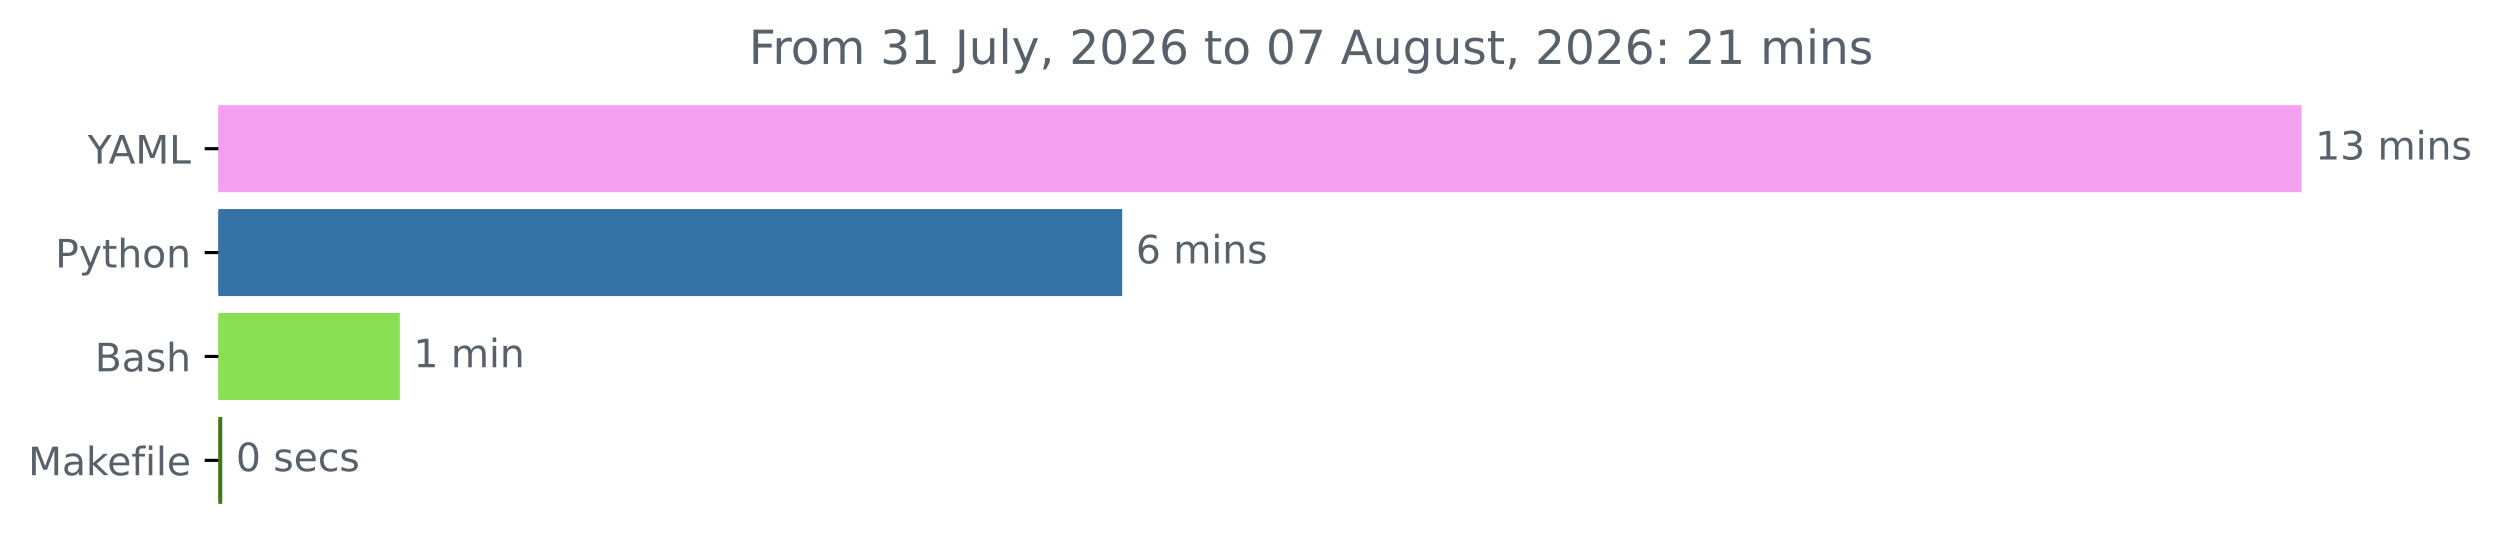
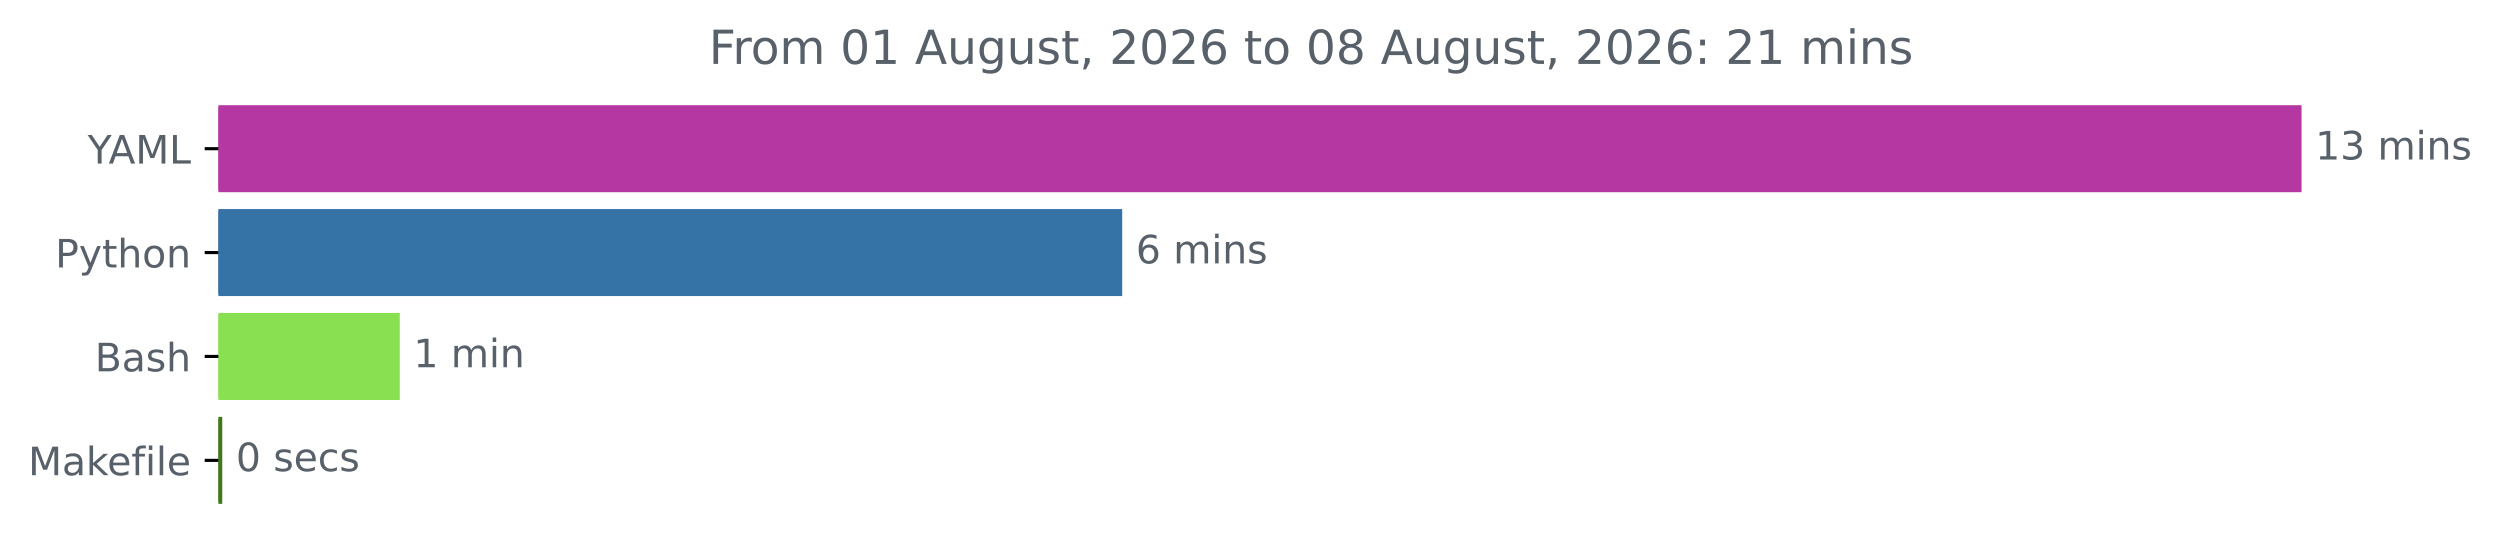
<svg xmlns="http://www.w3.org/2000/svg" xmlns:xlink="http://www.w3.org/1999/xlink" width="638.365pt" height="140.398pt" viewBox="0 0 638.365 140.398" version="1.1">
  <defs>
    <style type="text/css">*{stroke-linejoin: round; stroke-linecap: butt}</style>
  </defs>
  <g id="figure_1">
    <g id="patch_1">
      <path d="M 0 140.398  L 638.365 140.398  L 638.365 0  L 0 0  L 0 140.398  z " style="fill: none" />
    </g>
    <g id="axes_1">
      <g id="patch_2">
-         <path d="M 55.767 27.358  L 587.196 27.358  L 587.196 48.579  L 55.767 48.579  z " clip-path="url(#p0b1cf3baa5)" style="fill: #f59ff3; stroke: #f59ff3; stroke-linejoin: miter" />
+         <path d="M 55.767 27.358  L 587.196 27.358  L 587.196 48.579  L 55.767 48.579  z " clip-path="url(#p839f632198)" style="fill: #b537a1; stroke: #b537a1; stroke-linejoin: miter" />
      </g>
      <g id="patch_3">
-         <path d="M 55.767 53.884  L 286.05 53.884  L 286.05 75.105  L 55.767 75.105  z " clip-path="url(#p0b1cf3baa5)" style="fill: #3572a5; stroke: #3572a5; stroke-linejoin: miter" />
+         <path d="M 55.767 53.884  L 286.05 53.884  L 286.05 75.105  L 55.767 75.105  z " clip-path="url(#p839f632198)" style="fill: #3572a5; stroke: #3572a5; stroke-linejoin: miter" />
      </g>
      <g id="patch_4">
-         <path d="M 55.767 80.411  L 101.581 80.411  L 101.581 101.632  L 55.767 101.632  z " clip-path="url(#p0b1cf3baa5)" style="fill: #89e051; stroke: #89e051; stroke-linejoin: miter" />
+         <path d="M 55.767 80.411  L 101.581 80.411  L 101.581 101.632  L 55.767 101.632  z " clip-path="url(#p839f632198)" style="fill: #89e051; stroke: #89e051; stroke-linejoin: miter" />
      </g>
      <g id="patch_5">
-         <path d="M 55.767 106.937  L 56.252 106.937  L 56.252 128.158  L 55.767 128.158  z " clip-path="url(#p0b1cf3baa5)" style="fill: #427819; stroke: #427819; stroke-linejoin: miter" />
+         <path d="M 55.767 106.937  L 56.252 106.937  L 56.252 128.158  L 55.767 128.158  z " clip-path="url(#p839f632198)" style="fill: #427819; stroke: #427819; stroke-linejoin: miter" />
      </g>
      <g id="matplotlib.axis_1" />
      <g id="matplotlib.axis_2">
        <g id="ytick_1">
          <g id="line2d_1">
            <defs>
-               <path id="m7a8b9e700f" d="M 0 0  L -3.5 0  " style="stroke: #000000; stroke-width: 0.8" />
+               <path id="mbe3551f42e" d="M 0 0  L -3.5 0  " style="stroke: #000000; stroke-width: 0.8" />
            </defs>
            <g>
-               <use xlink:href="#m7a8b9e700f" x="55.767" y="37.969" style="stroke: #000000; stroke-width: 0.8" />
+               <use xlink:href="#mbe3551f42e" x="55.767" y="37.969" style="stroke: #000000; stroke-width: 0.8" />
            </g>
          </g>
          <g id="text_1">
            <g style="fill: #586069" transform="translate(22.39375 41.76787) scale(0.1 -0.1)">
              <defs>
                <path id="DejaVuSans-59" d="M -13 4666  L 666 4666  L 1959 2747  L 3244 4666  L 3922 4666  L 2272 2222  L 2272 0  L 1638 0  L 1638 2222  L -13 4666  z " transform="scale(0.015625)" />
                <path id="DejaVuSans-41" d="M 2188 4044  L 1331 1722  L 3047 1722  L 2188 4044  z M 1831 4666  L 2547 4666  L 4325 0  L 3669 0  L 3244 1197  L 1141 1197  L 716 0  L 50 0  L 1831 4666  z " transform="scale(0.015625)" />
                <path id="DejaVuSans-4d" d="M 628 4666  L 1569 4666  L 2759 1491  L 3956 4666  L 4897 4666  L 4897 0  L 4281 0  L 4281 4097  L 3078 897  L 2444 897  L 1241 4097  L 1241 0  L 628 0  L 628 4666  z " transform="scale(0.015625)" />
                <path id="DejaVuSans-4c" d="M 628 4666  L 1259 4666  L 1259 531  L 3531 531  L 3531 0  L 628 0  L 628 4666  z " transform="scale(0.015625)" />
              </defs>
              <use xlink:href="#DejaVuSans-59" />
              <use xlink:href="#DejaVuSans-41" x="53.334" />
              <use xlink:href="#DejaVuSans-4d" x="121.742" />
              <use xlink:href="#DejaVuSans-4c" x="208.021" />
            </g>
          </g>
        </g>
        <g id="ytick_2">
          <g id="line2d_2">
            <g>
-               <use xlink:href="#m7a8b9e700f" x="55.767" y="64.495" style="stroke: #000000; stroke-width: 0.8" />
+               <use xlink:href="#mbe3551f42e" x="55.767" y="64.495" style="stroke: #000000; stroke-width: 0.8" />
            </g>
          </g>
          <g id="text_2">
            <g style="fill: #586069" transform="translate(14.10469 68.29419) scale(0.1 -0.1)">
              <defs>
                <path id="DejaVuSans-50" d="M 1259 4147  L 1259 2394  L 2053 2394  Q 2494 2394 2734 2622  Q 2975 2850 2975 3272  Q 2975 3691 2734 3919  Q 2494 4147 2053 4147  L 1259 4147  z M 628 4666  L 2053 4666  Q 2838 4666 3239 4311  Q 3641 3956 3641 3272  Q 3641 2581 3239 2228  Q 2838 1875 2053 1875  L 1259 1875  L 1259 0  L 628 0  L 628 4666  z " transform="scale(0.015625)" />
                <path id="DejaVuSans-79" d="M 2059 -325  Q 1816 -950 1584 -1140  Q 1353 -1331 966 -1331  L 506 -1331  L 506 -850  L 844 -850  Q 1081 -850 1212 -737  Q 1344 -625 1503 -206  L 1606 56  L 191 3500  L 800 3500  L 1894 763  L 2988 3500  L 3597 3500  L 2059 -325  z " transform="scale(0.015625)" />
                <path id="DejaVuSans-74" d="M 1172 4494  L 1172 3500  L 2356 3500  L 2356 3053  L 1172 3053  L 1172 1153  Q 1172 725 1289 603  Q 1406 481 1766 481  L 2356 481  L 2356 0  L 1766 0  Q 1100 0 847 248  Q 594 497 594 1153  L 594 3053  L 172 3053  L 172 3500  L 594 3500  L 594 4494  L 1172 4494  z " transform="scale(0.015625)" />
                <path id="DejaVuSans-68" d="M 3513 2113  L 3513 0  L 2938 0  L 2938 2094  Q 2938 2591 2744 2837  Q 2550 3084 2163 3084  Q 1697 3084 1428 2787  Q 1159 2491 1159 1978  L 1159 0  L 581 0  L 581 4863  L 1159 4863  L 1159 2956  Q 1366 3272 1645 3428  Q 1925 3584 2291 3584  Q 2894 3584 3203 3211  Q 3513 2838 3513 2113  z " transform="scale(0.015625)" />
                <path id="DejaVuSans-6f" d="M 1959 3097  Q 1497 3097 1228 2736  Q 959 2375 959 1747  Q 959 1119 1226 758  Q 1494 397 1959 397  Q 2419 397 2687 759  Q 2956 1122 2956 1747  Q 2956 2369 2687 2733  Q 2419 3097 1959 3097  z M 1959 3584  Q 2709 3584 3137 3096  Q 3566 2609 3566 1747  Q 3566 888 3137 398  Q 2709 -91 1959 -91  Q 1206 -91 779 398  Q 353 888 353 1747  Q 353 2609 779 3096  Q 1206 3584 1959 3584  z " transform="scale(0.015625)" />
                <path id="DejaVuSans-6e" d="M 3513 2113  L 3513 0  L 2938 0  L 2938 2094  Q 2938 2591 2744 2837  Q 2550 3084 2163 3084  Q 1697 3084 1428 2787  Q 1159 2491 1159 1978  L 1159 0  L 581 0  L 581 3500  L 1159 3500  L 1159 2956  Q 1366 3272 1645 3428  Q 1925 3584 2291 3584  Q 2894 3584 3203 3211  Q 3513 2838 3513 2113  z " transform="scale(0.015625)" />
              </defs>
              <use xlink:href="#DejaVuSans-50" />
              <use xlink:href="#DejaVuSans-79" x="60.303" />
              <use xlink:href="#DejaVuSans-74" x="119.482" />
              <use xlink:href="#DejaVuSans-68" x="158.691" />
              <use xlink:href="#DejaVuSans-6f" x="222.07" />
              <use xlink:href="#DejaVuSans-6e" x="283.252" />
            </g>
          </g>
        </g>
        <g id="ytick_3">
          <g id="line2d_3">
            <g>
-               <use xlink:href="#m7a8b9e700f" x="55.767" y="91.021" style="stroke: #000000; stroke-width: 0.8" />
+               <use xlink:href="#mbe3551f42e" x="55.767" y="91.021" style="stroke: #000000; stroke-width: 0.8" />
            </g>
          </g>
          <g id="text_3">
            <g style="fill: #586069" transform="translate(24.23125 94.8205) scale(0.1 -0.1)">
              <defs>
                <path id="DejaVuSans-42" d="M 1259 2228  L 1259 519  L 2272 519  Q 2781 519 3026 730  Q 3272 941 3272 1375  Q 3272 1813 3026 2020  Q 2781 2228 2272 2228  L 1259 2228  z M 1259 4147  L 1259 2741  L 2194 2741  Q 2656 2741 2882 2914  Q 3109 3088 3109 3444  Q 3109 3797 2882 3972  Q 2656 4147 2194 4147  L 1259 4147  z M 628 4666  L 2241 4666  Q 2963 4666 3353 4366  Q 3744 4066 3744 3513  Q 3744 3084 3544 2831  Q 3344 2578 2956 2516  Q 3422 2416 3680 2098  Q 3938 1781 3938 1306  Q 3938 681 3513 340  Q 3088 0 2303 0  L 628 0  L 628 4666  z " transform="scale(0.015625)" />
                <path id="DejaVuSans-61" d="M 2194 1759  Q 1497 1759 1228 1600  Q 959 1441 959 1056  Q 959 750 1161 570  Q 1363 391 1709 391  Q 2188 391 2477 730  Q 2766 1069 2766 1631  L 2766 1759  L 2194 1759  z M 3341 1997  L 3341 0  L 2766 0  L 2766 531  Q 2569 213 2275 61  Q 1981 -91 1556 -91  Q 1019 -91 701 211  Q 384 513 384 1019  Q 384 1609 779 1909  Q 1175 2209 1959 2209  L 2766 2209  L 2766 2266  Q 2766 2663 2505 2880  Q 2244 3097 1772 3097  Q 1472 3097 1187 3025  Q 903 2953 641 2809  L 641 3341  Q 956 3463 1253 3523  Q 1550 3584 1831 3584  Q 2591 3584 2966 3190  Q 3341 2797 3341 1997  z " transform="scale(0.015625)" />
                <path id="DejaVuSans-73" d="M 2834 3397  L 2834 2853  Q 2591 2978 2328 3040  Q 2066 3103 1784 3103  Q 1356 3103 1142 2972  Q 928 2841 928 2578  Q 928 2378 1081 2264  Q 1234 2150 1697 2047  L 1894 2003  Q 2506 1872 2764 1633  Q 3022 1394 3022 966  Q 3022 478 2636 193  Q 2250 -91 1575 -91  Q 1294 -91 989 -36  Q 684 19 347 128  L 347 722  Q 666 556 975 473  Q 1284 391 1588 391  Q 1994 391 2212 530  Q 2431 669 2431 922  Q 2431 1156 2273 1281  Q 2116 1406 1581 1522  L 1381 1569  Q 847 1681 609 1914  Q 372 2147 372 2553  Q 372 3047 722 3315  Q 1072 3584 1716 3584  Q 2034 3584 2315 3537  Q 2597 3491 2834 3397  z " transform="scale(0.015625)" />
              </defs>
              <use xlink:href="#DejaVuSans-42" />
              <use xlink:href="#DejaVuSans-61" x="68.604" />
              <use xlink:href="#DejaVuSans-73" x="129.883" />
              <use xlink:href="#DejaVuSans-68" x="181.982" />
            </g>
          </g>
        </g>
        <g id="ytick_4">
          <g id="line2d_4">
            <g>
-               <use xlink:href="#m7a8b9e700f" x="55.767" y="117.548" style="stroke: #000000; stroke-width: 0.8" />
+               <use xlink:href="#mbe3551f42e" x="55.767" y="117.548" style="stroke: #000000; stroke-width: 0.8" />
            </g>
          </g>
          <g id="text_4">
            <g style="fill: #586069" transform="translate(7.2 121.3468) scale(0.1 -0.1)">
              <defs>
                <path id="DejaVuSans-6b" d="M 581 4863  L 1159 4863  L 1159 1991  L 2875 3500  L 3609 3500  L 1753 1863  L 3688 0  L 2938 0  L 1159 1709  L 1159 0  L 581 0  L 581 4863  z " transform="scale(0.015625)" />
                <path id="DejaVuSans-65" d="M 3597 1894  L 3597 1613  L 953 1613  Q 991 1019 1311 708  Q 1631 397 2203 397  Q 2534 397 2845 478  Q 3156 559 3463 722  L 3463 178  Q 3153 47 2828 -22  Q 2503 -91 2169 -91  Q 1331 -91 842 396  Q 353 884 353 1716  Q 353 2575 817 3079  Q 1281 3584 2069 3584  Q 2775 3584 3186 3129  Q 3597 2675 3597 1894  z M 3022 2063  Q 3016 2534 2758 2815  Q 2500 3097 2075 3097  Q 1594 3097 1305 2825  Q 1016 2553 972 2059  L 3022 2063  z " transform="scale(0.015625)" />
                <path id="DejaVuSans-66" d="M 2375 4863  L 2375 4384  L 1825 4384  Q 1516 4384 1395 4259  Q 1275 4134 1275 3809  L 1275 3500  L 2222 3500  L 2222 3053  L 1275 3053  L 1275 0  L 697 0  L 697 3053  L 147 3053  L 147 3500  L 697 3500  L 697 3744  Q 697 4328 969 4595  Q 1241 4863 1831 4863  L 2375 4863  z " transform="scale(0.015625)" />
                <path id="DejaVuSans-69" d="M 603 3500  L 1178 3500  L 1178 0  L 603 0  L 603 3500  z M 603 4863  L 1178 4863  L 1178 4134  L 603 4134  L 603 4863  z " transform="scale(0.015625)" />
                <path id="DejaVuSans-6c" d="M 603 4863  L 1178 4863  L 1178 0  L 603 0  L 603 4863  z " transform="scale(0.015625)" />
              </defs>
              <use xlink:href="#DejaVuSans-4d" />
              <use xlink:href="#DejaVuSans-61" x="86.279" />
              <use xlink:href="#DejaVuSans-6b" x="147.559" />
              <use xlink:href="#DejaVuSans-65" x="201.844" />
              <use xlink:href="#DejaVuSans-66" x="263.367" />
              <use xlink:href="#DejaVuSans-69" x="298.572" />
              <use xlink:href="#DejaVuSans-6c" x="326.355" />
              <use xlink:href="#DejaVuSans-65" x="354.139" />
            </g>
          </g>
        </g>
      </g>
      <g id="text_5">
        <g style="fill: #586069" transform="translate(591.1958 40.72803) scale(0.1 -0.1)">
          <defs>
            <path id="DejaVuSans-31" d="M 794 531  L 1825 531  L 1825 4091  L 703 3866  L 703 4441  L 1819 4666  L 2450 4666  L 2450 531  L 3481 531  L 3481 0  L 794 0  L 794 531  z " transform="scale(0.015625)" />
            <path id="DejaVuSans-33" d="M 2597 2516  Q 3050 2419 3304 2112  Q 3559 1806 3559 1356  Q 3559 666 3084 287  Q 2609 -91 1734 -91  Q 1441 -91 1130 -33  Q 819 25 488 141  L 488 750  Q 750 597 1062 519  Q 1375 441 1716 441  Q 2309 441 2620 675  Q 2931 909 2931 1356  Q 2931 1769 2642 2001  Q 2353 2234 1838 2234  L 1294 2234  L 1294 2753  L 1863 2753  Q 2328 2753 2575 2939  Q 2822 3125 2822 3475  Q 2822 3834 2567 4026  Q 2313 4219 1838 4219  Q 1578 4219 1281 4162  Q 984 4106 628 3988  L 628 4550  Q 988 4650 1302 4700  Q 1616 4750 1894 4750  Q 2613 4750 3031 4423  Q 3450 4097 3450 3541  Q 3450 3153 3228 2886  Q 3006 2619 2597 2516  z " transform="scale(0.015625)" />
            <path id="DejaVuSans-20" transform="scale(0.015625)" />
            <path id="DejaVuSans-6d" d="M 3328 2828  Q 3544 3216 3844 3400  Q 4144 3584 4550 3584  Q 5097 3584 5394 3201  Q 5691 2819 5691 2113  L 5691 0  L 5113 0  L 5113 2094  Q 5113 2597 4934 2840  Q 4756 3084 4391 3084  Q 3944 3084 3684 2787  Q 3425 2491 3425 1978  L 3425 0  L 2847 0  L 2847 2094  Q 2847 2600 2669 2842  Q 2491 3084 2119 3084  Q 1678 3084 1418 2786  Q 1159 2488 1159 1978  L 1159 0  L 581 0  L 581 3500  L 1159 3500  L 1159 2956  Q 1356 3278 1631 3431  Q 1906 3584 2284 3584  Q 2666 3584 2933 3390  Q 3200 3197 3328 2828  z " transform="scale(0.015625)" />
          </defs>
          <use xlink:href="#DejaVuSans-31" />
          <use xlink:href="#DejaVuSans-33" x="63.623" />
          <use xlink:href="#DejaVuSans-20" x="127.246" />
          <use xlink:href="#DejaVuSans-6d" x="159.033" />
          <use xlink:href="#DejaVuSans-69" x="256.445" />
          <use xlink:href="#DejaVuSans-6e" x="284.229" />
          <use xlink:href="#DejaVuSans-73" x="347.607" />
        </g>
      </g>
      <g id="text_6">
        <g style="fill: #586069" transform="translate(290.0502 67.25434) scale(0.1 -0.1)">
          <defs>
            <path id="DejaVuSans-36" d="M 2113 2584  Q 1688 2584 1439 2293  Q 1191 2003 1191 1497  Q 1191 994 1439 701  Q 1688 409 2113 409  Q 2538 409 2786 701  Q 3034 994 3034 1497  Q 3034 2003 2786 2293  Q 2538 2584 2113 2584  z M 3366 4563  L 3366 3988  Q 3128 4100 2886 4159  Q 2644 4219 2406 4219  Q 1781 4219 1451 3797  Q 1122 3375 1075 2522  Q 1259 2794 1537 2939  Q 1816 3084 2150 3084  Q 2853 3084 3261 2657  Q 3669 2231 3669 1497  Q 3669 778 3244 343  Q 2819 -91 2113 -91  Q 1303 -91 875 529  Q 447 1150 447 2328  Q 447 3434 972 4092  Q 1497 4750 2381 4750  Q 2619 4750 2861 4703  Q 3103 4656 3366 4563  z " transform="scale(0.015625)" />
          </defs>
          <use xlink:href="#DejaVuSans-36" />
          <use xlink:href="#DejaVuSans-20" x="63.623" />
          <use xlink:href="#DejaVuSans-6d" x="95.41" />
          <use xlink:href="#DejaVuSans-69" x="192.822" />
          <use xlink:href="#DejaVuSans-6e" x="220.605" />
          <use xlink:href="#DejaVuSans-73" x="283.984" />
        </g>
      </g>
      <g id="text_7">
        <g style="fill: #586069" transform="translate(105.5814 93.78066) scale(0.1 -0.1)">
          <use xlink:href="#DejaVuSans-31" />
          <use xlink:href="#DejaVuSans-20" x="63.623" />
          <use xlink:href="#DejaVuSans-6d" x="95.41" />
          <use xlink:href="#DejaVuSans-69" x="192.822" />
          <use xlink:href="#DejaVuSans-6e" x="220.605" />
        </g>
      </g>
      <g id="text_8">
        <g style="fill: #586069" transform="translate(60.25199 120.307) scale(0.1 -0.1)">
          <defs>
            <path id="DejaVuSans-30" d="M 2034 4250  Q 1547 4250 1301 3770  Q 1056 3291 1056 2328  Q 1056 1369 1301 889  Q 1547 409 2034 409  Q 2525 409 2770 889  Q 3016 1369 3016 2328  Q 3016 3291 2770 3770  Q 2525 4250 2034 4250  z M 2034 4750  Q 2819 4750 3233 4129  Q 3647 3509 3647 2328  Q 3647 1150 3233 529  Q 2819 -91 2034 -91  Q 1250 -91 836 529  Q 422 1150 422 2328  Q 422 3509 836 4129  Q 1250 4750 2034 4750  z " transform="scale(0.015625)" />
            <path id="DejaVuSans-63" d="M 3122 3366  L 3122 2828  Q 2878 2963 2633 3030  Q 2388 3097 2138 3097  Q 1578 3097 1268 2742  Q 959 2388 959 1747  Q 959 1106 1268 751  Q 1578 397 2138 397  Q 2388 397 2633 464  Q 2878 531 3122 666  L 3122 134  Q 2881 22 2623 -34  Q 2366 -91 2075 -91  Q 1284 -91 818 406  Q 353 903 353 1747  Q 353 2603 823 3093  Q 1294 3584 2113 3584  Q 2378 3584 2631 3529  Q 2884 3475 3122 3366  z " transform="scale(0.015625)" />
          </defs>
          <use xlink:href="#DejaVuSans-30" />
          <use xlink:href="#DejaVuSans-20" x="63.623" />
          <use xlink:href="#DejaVuSans-73" x="95.41" />
          <use xlink:href="#DejaVuSans-65" x="147.51" />
          <use xlink:href="#DejaVuSans-63" x="209.033" />
          <use xlink:href="#DejaVuSans-73" x="264.014" />
        </g>
      </g>
      <g id="text_9">
-         <g style="fill: #586069" transform="translate(191.2125 16.31812) scale(0.12 -0.12)">
+         <g style="fill: #586069" transform="translate(181.0069 16.31812) scale(0.12 -0.12)">
          <defs>
            <path id="DejaVuSans-46" d="M 628 4666  L 3309 4666  L 3309 4134  L 1259 4134  L 1259 2759  L 3109 2759  L 3109 2228  L 1259 2228  L 1259 0  L 628 0  L 628 4666  z " transform="scale(0.015625)" />
            <path id="DejaVuSans-72" d="M 2631 2963  Q 2534 3019 2420 3045  Q 2306 3072 2169 3072  Q 1681 3072 1420 2755  Q 1159 2438 1159 1844  L 1159 0  L 581 0  L 581 3500  L 1159 3500  L 1159 2956  Q 1341 3275 1631 3429  Q 1922 3584 2338 3584  Q 2397 3584 2469 3576  Q 2541 3569 2628 3553  L 2631 2963  z " transform="scale(0.015625)" />
-             <path id="DejaVuSans-4a" d="M 628 4666  L 1259 4666  L 1259 325  Q 1259 -519 939 -900  Q 619 -1281 -91 -1281  L -331 -1281  L -331 -750  L -134 -750  Q 284 -750 456 -515  Q 628 -281 628 325  L 628 4666  z " transform="scale(0.015625)" />
            <path id="DejaVuSans-75" d="M 544 1381  L 544 3500  L 1119 3500  L 1119 1403  Q 1119 906 1312 657  Q 1506 409 1894 409  Q 2359 409 2629 706  Q 2900 1003 2900 1516  L 2900 3500  L 3475 3500  L 3475 0  L 2900 0  L 2900 538  Q 2691 219 2414 64  Q 2138 -91 1772 -91  Q 1169 -91 856 284  Q 544 659 544 1381  z M 1991 3584  L 1991 3584  z " transform="scale(0.015625)" />
+             <path id="DejaVuSans-67" d="M 2906 1791  Q 2906 2416 2648 2759  Q 2391 3103 1925 3103  Q 1463 3103 1205 2759  Q 947 2416 947 1791  Q 947 1169 1205 825  Q 1463 481 1925 481  Q 2391 481 2648 825  Q 2906 1169 2906 1791  z M 3481 434  Q 3481 -459 3084 -895  Q 2688 -1331 1869 -1331  Q 1566 -1331 1297 -1286  Q 1028 -1241 775 -1147  L 775 -588  Q 1028 -725 1275 -790  Q 1522 -856 1778 -856  Q 2344 -856 2625 -561  Q 2906 -266 2906 331  L 2906 616  Q 2728 306 2450 153  Q 2172 0 1784 0  Q 1141 0 747 490  Q 353 981 353 1791  Q 353 2603 747 3093  Q 1141 3584 1784 3584  Q 2172 3584 2450 3431  Q 2728 3278 2906 2969  L 2906 3500  L 3481 3500  L 3481 434  z " transform="scale(0.015625)" />
            <path id="DejaVuSans-2c" d="M 750 794  L 1409 794  L 1409 256  L 897 -744  L 494 -744  L 750 256  L 750 794  z " transform="scale(0.015625)" />
            <path id="DejaVuSans-32" d="M 1228 531  L 3431 531  L 3431 0  L 469 0  L 469 531  Q 828 903 1448 1529  Q 2069 2156 2228 2338  Q 2531 2678 2651 2914  Q 2772 3150 2772 3378  Q 2772 3750 2511 3984  Q 2250 4219 1831 4219  Q 1534 4219 1204 4116  Q 875 4013 500 3803  L 500 4441  Q 881 4594 1212 4672  Q 1544 4750 1819 4750  Q 2544 4750 2975 4387  Q 3406 4025 3406 3419  Q 3406 3131 3298 2873  Q 3191 2616 2906 2266  Q 2828 2175 2409 1742  Q 1991 1309 1228 531  z " transform="scale(0.015625)" />
-             <path id="DejaVuSans-37" d="M 525 4666  L 3525 4666  L 3525 4397  L 1831 0  L 1172 0  L 2766 4134  L 525 4134  L 525 4666  z " transform="scale(0.015625)" />
-             <path id="DejaVuSans-67" d="M 2906 1791  Q 2906 2416 2648 2759  Q 2391 3103 1925 3103  Q 1463 3103 1205 2759  Q 947 2416 947 1791  Q 947 1169 1205 825  Q 1463 481 1925 481  Q 2391 481 2648 825  Q 2906 1169 2906 1791  z M 3481 434  Q 3481 -459 3084 -895  Q 2688 -1331 1869 -1331  Q 1566 -1331 1297 -1286  Q 1028 -1241 775 -1147  L 775 -588  Q 1028 -725 1275 -790  Q 1522 -856 1778 -856  Q 2344 -856 2625 -561  Q 2906 -266 2906 331  L 2906 616  Q 2728 306 2450 153  Q 2172 0 1784 0  Q 1141 0 747 490  Q 353 981 353 1791  Q 353 2603 747 3093  Q 1141 3584 1784 3584  Q 2172 3584 2450 3431  Q 2728 3278 2906 2969  L 2906 3500  L 3481 3500  L 3481 434  z " transform="scale(0.015625)" />
+             <path id="DejaVuSans-38" d="M 2034 2216  Q 1584 2216 1326 1975  Q 1069 1734 1069 1313  Q 1069 891 1326 650  Q 1584 409 2034 409  Q 2484 409 2743 651  Q 3003 894 3003 1313  Q 3003 1734 2745 1975  Q 2488 2216 2034 2216  z M 1403 2484  Q 997 2584 770 2862  Q 544 3141 544 3541  Q 544 4100 942 4425  Q 1341 4750 2034 4750  Q 2731 4750 3128 4425  Q 3525 4100 3525 3541  Q 3525 3141 3298 2862  Q 3072 2584 2669 2484  Q 3125 2378 3379 2068  Q 3634 1759 3634 1313  Q 3634 634 3220 271  Q 2806 -91 2034 -91  Q 1263 -91 848 271  Q 434 634 434 1313  Q 434 1759 690 2068  Q 947 2378 1403 2484  z M 1172 3481  Q 1172 3119 1398 2916  Q 1625 2713 2034 2713  Q 2441 2713 2670 2916  Q 2900 3119 2900 3481  Q 2900 3844 2670 4047  Q 2441 4250 2034 4250  Q 1625 4250 1398 4047  Q 1172 3844 1172 3481  z " transform="scale(0.015625)" />
            <path id="DejaVuSans-3a" d="M 750 794  L 1409 794  L 1409 0  L 750 0  L 750 794  z M 750 3309  L 1409 3309  L 1409 2516  L 750 2516  L 750 3309  z " transform="scale(0.015625)" />
          </defs>
          <use xlink:href="#DejaVuSans-46" />
          <use xlink:href="#DejaVuSans-72" x="50.27" />
          <use xlink:href="#DejaVuSans-6f" x="89.133" />
          <use xlink:href="#DejaVuSans-6d" x="150.314" />
          <use xlink:href="#DejaVuSans-20" x="247.727" />
-           <use xlink:href="#DejaVuSans-33" x="279.514" />
+           <use xlink:href="#DejaVuSans-30" x="279.514" />
          <use xlink:href="#DejaVuSans-31" x="343.137" />
          <use xlink:href="#DejaVuSans-20" x="406.76" />
-           <use xlink:href="#DejaVuSans-4a" x="438.547" />
-           <use xlink:href="#DejaVuSans-75" x="468.039" />
-           <use xlink:href="#DejaVuSans-6c" x="531.418" />
-           <use xlink:href="#DejaVuSans-79" x="559.201" />
-           <use xlink:href="#DejaVuSans-2c" x="618.381" />
-           <use xlink:href="#DejaVuSans-20" x="650.168" />
-           <use xlink:href="#DejaVuSans-32" x="681.955" />
-           <use xlink:href="#DejaVuSans-30" x="745.578" />
-           <use xlink:href="#DejaVuSans-32" x="809.201" />
-           <use xlink:href="#DejaVuSans-36" x="872.824" />
-           <use xlink:href="#DejaVuSans-20" x="936.447" />
-           <use xlink:href="#DejaVuSans-74" x="968.234" />
-           <use xlink:href="#DejaVuSans-6f" x="1007.443" />
-           <use xlink:href="#DejaVuSans-20" x="1068.625" />
-           <use xlink:href="#DejaVuSans-30" x="1100.412" />
-           <use xlink:href="#DejaVuSans-37" x="1164.035" />
-           <use xlink:href="#DejaVuSans-20" x="1227.658" />
-           <use xlink:href="#DejaVuSans-41" x="1259.445" />
-           <use xlink:href="#DejaVuSans-75" x="1327.854" />
-           <use xlink:href="#DejaVuSans-67" x="1391.232" />
-           <use xlink:href="#DejaVuSans-75" x="1454.709" />
-           <use xlink:href="#DejaVuSans-73" x="1518.088" />
-           <use xlink:href="#DejaVuSans-74" x="1570.188" />
-           <use xlink:href="#DejaVuSans-2c" x="1609.396" />
-           <use xlink:href="#DejaVuSans-20" x="1641.184" />
-           <use xlink:href="#DejaVuSans-32" x="1672.971" />
-           <use xlink:href="#DejaVuSans-30" x="1736.594" />
-           <use xlink:href="#DejaVuSans-32" x="1800.217" />
-           <use xlink:href="#DejaVuSans-36" x="1863.84" />
-           <use xlink:href="#DejaVuSans-3a" x="1927.463" />
-           <use xlink:href="#DejaVuSans-20" x="1961.154" />
-           <use xlink:href="#DejaVuSans-32" x="1992.941" />
-           <use xlink:href="#DejaVuSans-31" x="2056.564" />
-           <use xlink:href="#DejaVuSans-20" x="2120.188" />
-           <use xlink:href="#DejaVuSans-6d" x="2151.975" />
-           <use xlink:href="#DejaVuSans-69" x="2249.387" />
-           <use xlink:href="#DejaVuSans-6e" x="2277.17" />
-           <use xlink:href="#DejaVuSans-73" x="2340.549" />
+           <use xlink:href="#DejaVuSans-41" x="438.547" />
+           <use xlink:href="#DejaVuSans-75" x="506.955" />
+           <use xlink:href="#DejaVuSans-67" x="570.334" />
+           <use xlink:href="#DejaVuSans-75" x="633.811" />
+           <use xlink:href="#DejaVuSans-73" x="697.189" />
+           <use xlink:href="#DejaVuSans-74" x="749.289" />
+           <use xlink:href="#DejaVuSans-2c" x="788.498" />
+           <use xlink:href="#DejaVuSans-20" x="820.285" />
+           <use xlink:href="#DejaVuSans-32" x="852.072" />
+           <use xlink:href="#DejaVuSans-30" x="915.695" />
+           <use xlink:href="#DejaVuSans-32" x="979.318" />
+           <use xlink:href="#DejaVuSans-36" x="1042.941" />
+           <use xlink:href="#DejaVuSans-20" x="1106.564" />
+           <use xlink:href="#DejaVuSans-74" x="1138.352" />
+           <use xlink:href="#DejaVuSans-6f" x="1177.561" />
+           <use xlink:href="#DejaVuSans-20" x="1238.742" />
+           <use xlink:href="#DejaVuSans-30" x="1270.529" />
+           <use xlink:href="#DejaVuSans-38" x="1334.152" />
+           <use xlink:href="#DejaVuSans-20" x="1397.775" />
+           <use xlink:href="#DejaVuSans-41" x="1429.562" />
+           <use xlink:href="#DejaVuSans-75" x="1497.971" />
+           <use xlink:href="#DejaVuSans-67" x="1561.35" />
+           <use xlink:href="#DejaVuSans-75" x="1624.826" />
+           <use xlink:href="#DejaVuSans-73" x="1688.205" />
+           <use xlink:href="#DejaVuSans-74" x="1740.305" />
+           <use xlink:href="#DejaVuSans-2c" x="1779.514" />
+           <use xlink:href="#DejaVuSans-20" x="1811.301" />
+           <use xlink:href="#DejaVuSans-32" x="1843.088" />
+           <use xlink:href="#DejaVuSans-30" x="1906.711" />
+           <use xlink:href="#DejaVuSans-32" x="1970.334" />
+           <use xlink:href="#DejaVuSans-36" x="2033.957" />
+           <use xlink:href="#DejaVuSans-3a" x="2097.58" />
+           <use xlink:href="#DejaVuSans-20" x="2131.271" />
+           <use xlink:href="#DejaVuSans-32" x="2163.059" />
+           <use xlink:href="#DejaVuSans-31" x="2226.682" />
+           <use xlink:href="#DejaVuSans-20" x="2290.305" />
+           <use xlink:href="#DejaVuSans-6d" x="2322.092" />
+           <use xlink:href="#DejaVuSans-69" x="2419.504" />
+           <use xlink:href="#DejaVuSans-6e" x="2447.287" />
+           <use xlink:href="#DejaVuSans-73" x="2510.666" />
        </g>
      </g>
    </g>
  </g>
  <defs>
-     <clipPath id="p0b1cf3baa5">
+     <clipPath id="p839f632198">
      <rect x="55.767" y="22.318" width="558" height="110.88" />
    </clipPath>
  </defs>
</svg>
